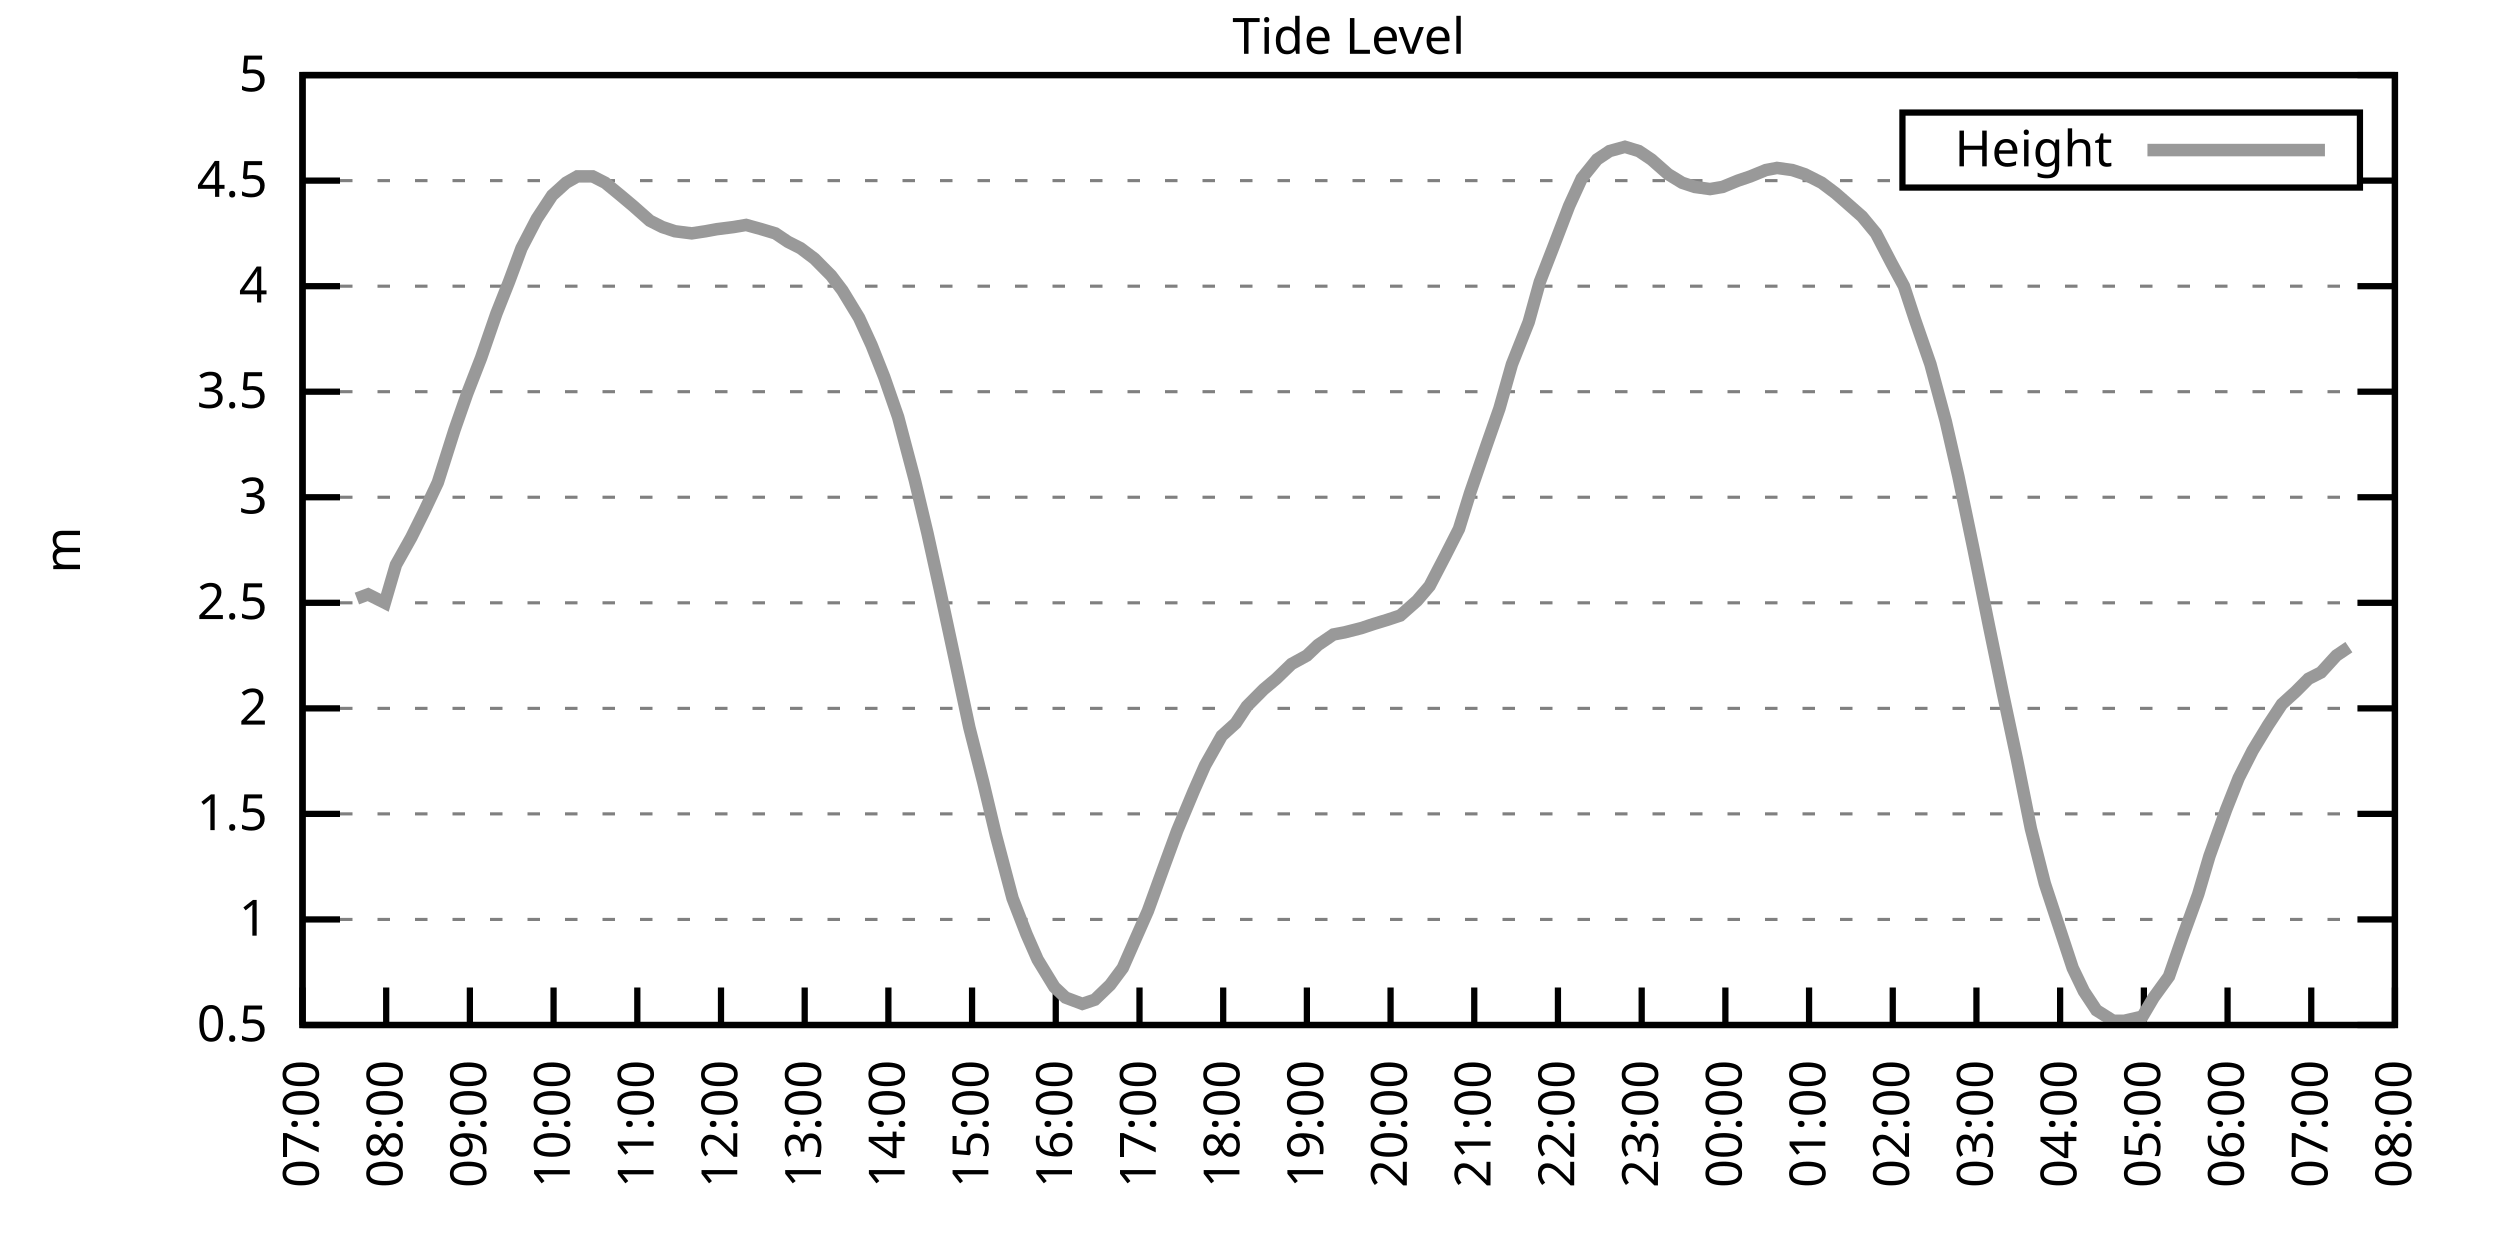
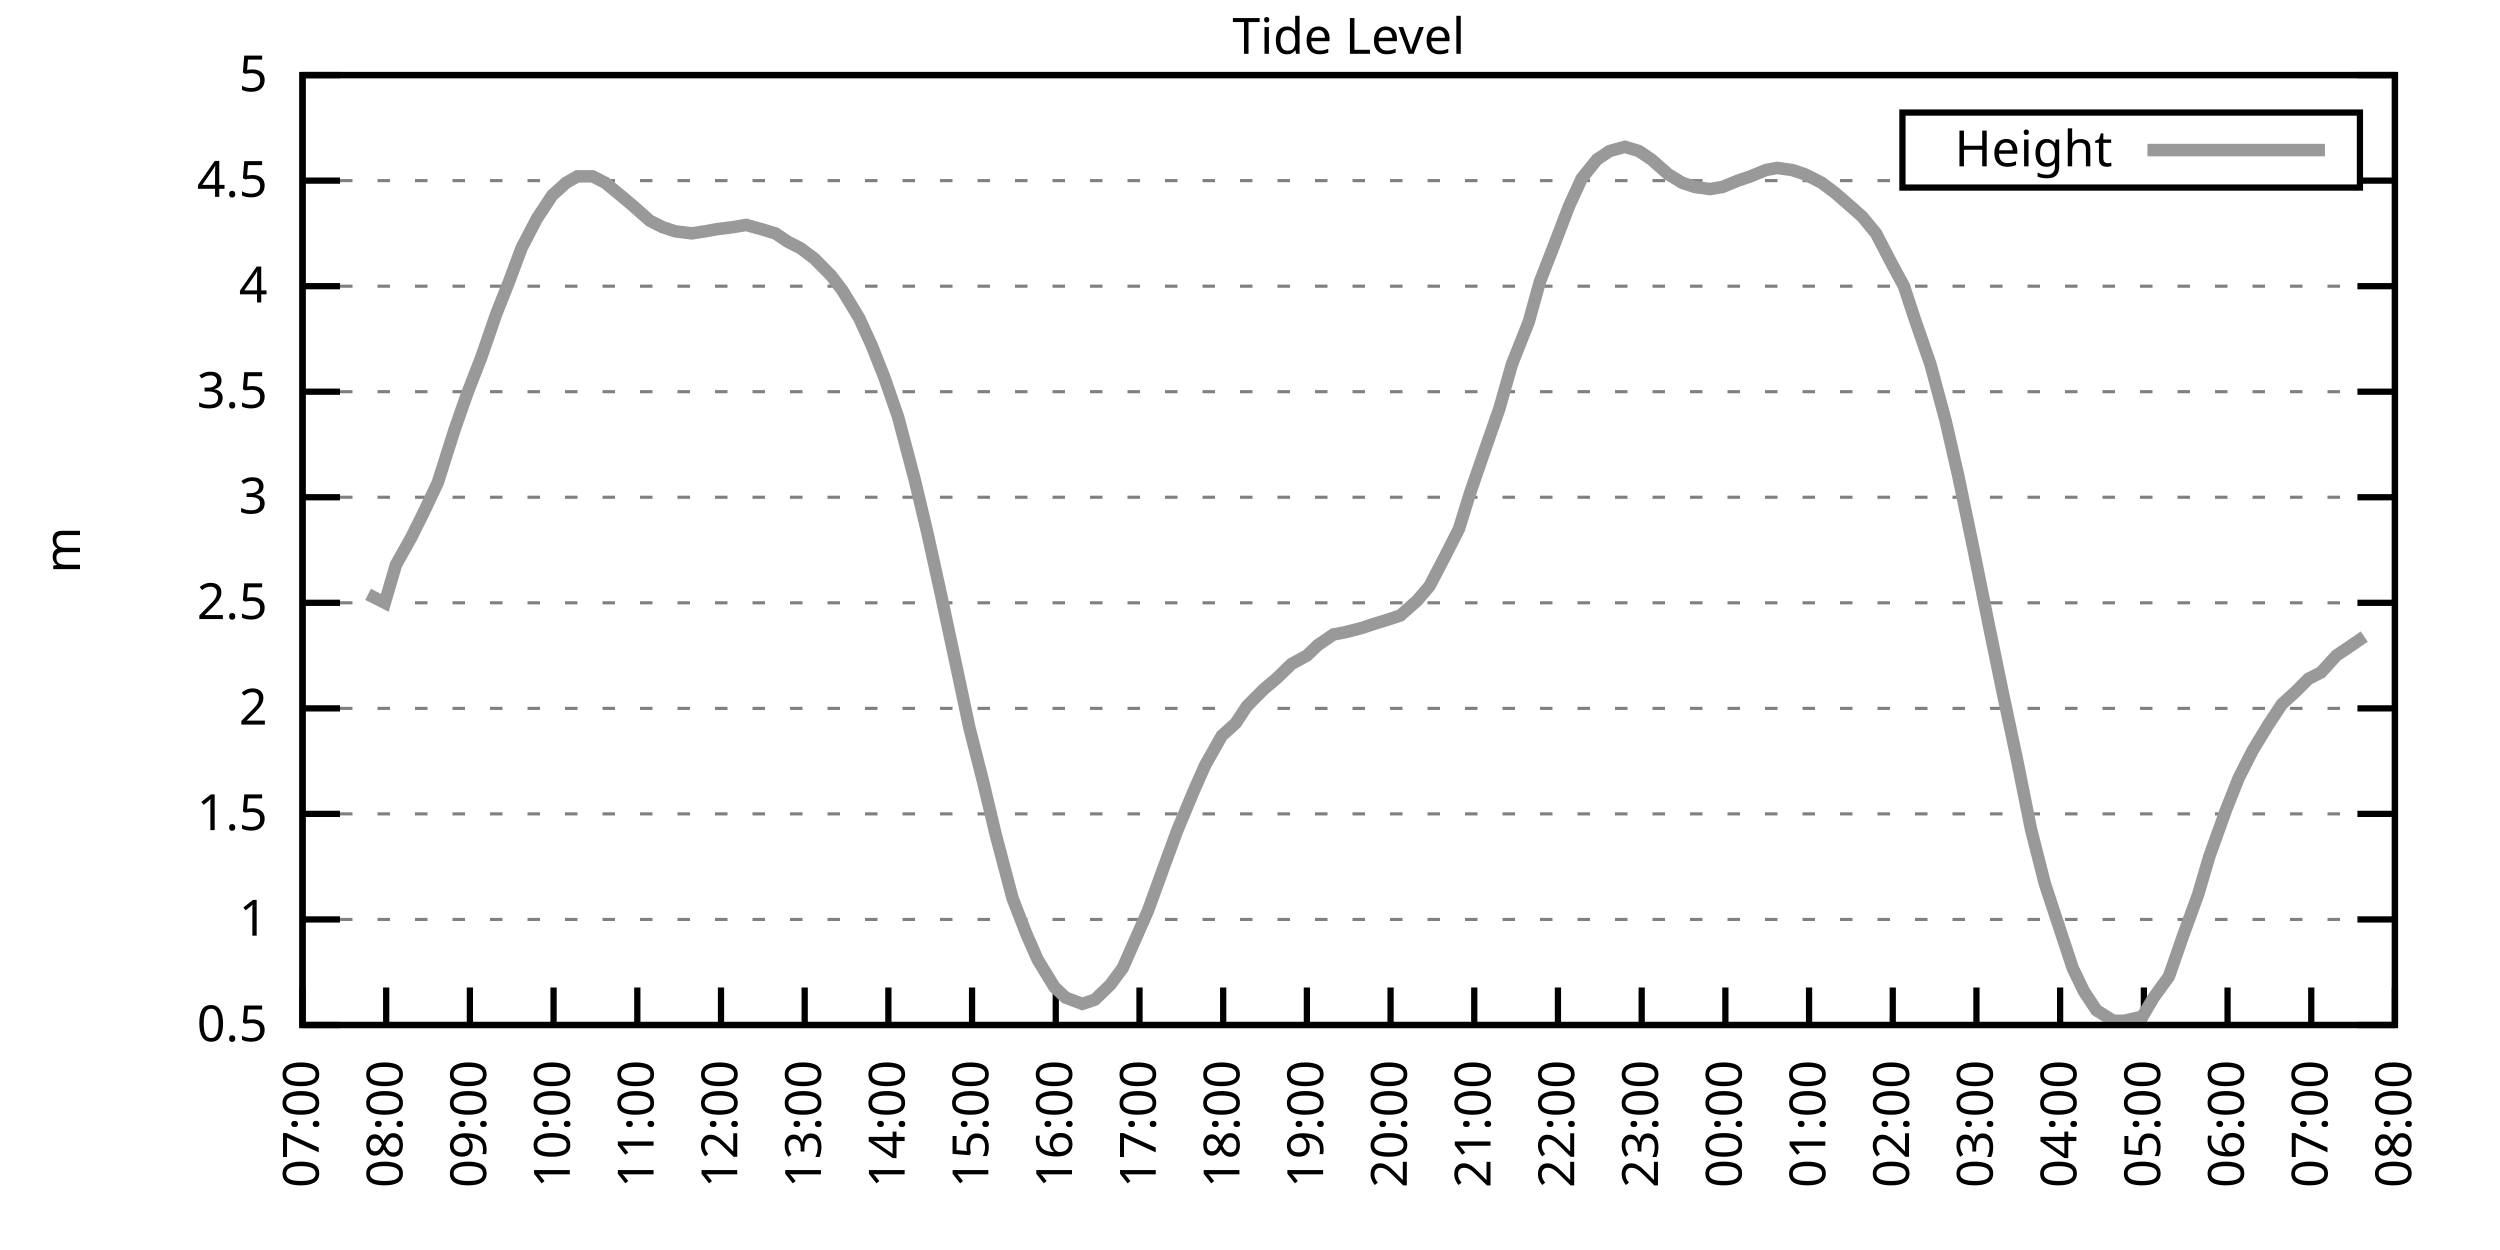
<svg xmlns="http://www.w3.org/2000/svg" xmlns:xlink="http://www.w3.org/1999/xlink" width="400" height="200" viewBox="0 0 400 200">
  <g id="gnuplot_canvas">
    <rect x="0" y="0" width="400" height="200" fill="none" />
    <defs>
      <circle id="gpDot" r="0.5" stroke-width="0.5" stroke="currentColor" />
      <path id="gpPt0" stroke-width="0.333" stroke="currentColor" d="M-1,0 h2 M0,-1 v2" />
      <path id="gpPt1" stroke-width="0.333" stroke="currentColor" d="M-1,-1 L1,1 M1,-1 L-1,1" />
      <path id="gpPt2" stroke-width="0.333" stroke="currentColor" d="M-1,0 L1,0 M0,-1 L0,1 M-1,-1 L1,1 M-1,1 L1,-1" />
      <rect id="gpPt3" stroke-width="0.333" stroke="currentColor" x="-1" y="-1" width="2" height="2" />
      <rect id="gpPt4" stroke-width="0.333" stroke="currentColor" fill="currentColor" x="-1" y="-1" width="2" height="2" />
      <circle id="gpPt5" stroke-width="0.333" stroke="currentColor" cx="0" cy="0" r="1" />
      <use xlink:href="#gpPt5" id="gpPt6" fill="currentColor" stroke="none" />
      <path id="gpPt7" stroke-width="0.333" stroke="currentColor" d="M0,-1.33 L-1.33,0.67 L1.33,0.67 z" />
      <use xlink:href="#gpPt7" id="gpPt8" fill="currentColor" stroke="none" />
      <use xlink:href="#gpPt7" id="gpPt9" stroke="currentColor" transform="rotate(180)" />
      <use xlink:href="#gpPt9" id="gpPt10" fill="currentColor" stroke="none" />
      <use xlink:href="#gpPt3" id="gpPt11" stroke="currentColor" transform="rotate(45)" />
      <use xlink:href="#gpPt11" id="gpPt12" fill="currentColor" stroke="none" />
      <path id="gpPt13" stroke-width="0.333" stroke="currentColor" d="M0,1.330 L1.265,0.411 L0.782,-1.067 L-0.782,-1.076 L-1.265,0.411 z" />
      <use xlink:href="#gpPt13" id="gpPt14" fill="currentColor" stroke="none" />
      <filter id="textbox" filterUnits="objectBoundingBox" x="0" y="0" height="1" width="1">
        <feFlood flood-color="white" flood-opacity="1" result="bgnd" />
        <feComposite in="SourceGraphic" in2="bgnd" operator="atop" />
      </filter>
      <filter id="greybox" filterUnits="objectBoundingBox" x="0" y="0" height="1" width="1">
        <feFlood flood-color="lightgrey" flood-opacity="1" result="grey" />
        <feComposite in="SourceGraphic" in2="grey" operator="atop" />
      </filter>
    </defs>
    <g fill="none" color="white" stroke="currentColor" stroke-width="1.00" stroke-linecap="butt" stroke-linejoin="miter">
</g>
    <g fill="none" color="black" stroke="currentColor" stroke-width="1.00" stroke-linecap="butt" stroke-linejoin="miter">
      <g stroke="none" shape-rendering="crispEdges">
        <polygon fill="rgb(255, 255, 255)" points="48.40,164.00 383.18,164.00 383.18,12.02 48.40,12.02 " />
      </g>
    </g>
    <g fill="none" color="black" stroke="currentColor" stroke-width="1.00" stroke-linecap="butt" stroke-linejoin="miter">
</g>
    <g fill="none" color="black" stroke="black" stroke-width="0.50" stroke-linecap="butt" stroke-linejoin="miter">
</g>
    <g fill="none" color="gray" stroke="currentColor" stroke-width="0.50" stroke-linecap="butt" stroke-linejoin="miter">
      <path stroke="gray" stroke-dasharray="2,4" class="gridline" d="M48.40,164.00 L383.19,164.00  " />
    </g>
    <g fill="none" color="gray" stroke="gray" stroke-width="1.00" stroke-linecap="butt" stroke-linejoin="miter">
</g>
    <g fill="none" color="black" stroke="currentColor" stroke-width="1.00" stroke-linecap="butt" stroke-linejoin="miter">
      <path stroke="black" d="M48.40,164.00 L54.40,164.00 M383.19,164.00 L377.19,164.00  " />
      <g transform="translate(42.80,166.60)" stroke="none" fill="black" font-family="Sans" font-size="8.00" text-anchor="end">
        <text>
          <tspan font-family="Sans"> 0.5</tspan>
        </text>
      </g>
    </g>
    <g fill="none" color="black" stroke="currentColor" stroke-width="1.00" stroke-linecap="butt" stroke-linejoin="miter">
</g>
    <g fill="none" color="black" stroke="black" stroke-width="0.50" stroke-linecap="butt" stroke-linejoin="miter">
</g>
    <g fill="none" color="gray" stroke="currentColor" stroke-width="0.50" stroke-linecap="butt" stroke-linejoin="miter">
      <path stroke="gray" stroke-dasharray="2,4" class="gridline" d="M48.40,147.11 L383.19,147.11  " />
    </g>
    <g fill="none" color="gray" stroke="gray" stroke-width="1.00" stroke-linecap="butt" stroke-linejoin="miter">
</g>
    <g fill="none" color="black" stroke="currentColor" stroke-width="1.00" stroke-linecap="butt" stroke-linejoin="miter">
      <path stroke="black" d="M48.40,147.11 L54.40,147.11 M383.19,147.11 L377.19,147.11  " />
      <g transform="translate(42.80,149.71)" stroke="none" fill="black" font-family="Sans" font-size="8.00" text-anchor="end">
        <text>
          <tspan font-family="Sans"> 1</tspan>
        </text>
      </g>
    </g>
    <g fill="none" color="black" stroke="currentColor" stroke-width="1.00" stroke-linecap="butt" stroke-linejoin="miter">
</g>
    <g fill="none" color="black" stroke="black" stroke-width="0.50" stroke-linecap="butt" stroke-linejoin="miter">
</g>
    <g fill="none" color="gray" stroke="currentColor" stroke-width="0.50" stroke-linecap="butt" stroke-linejoin="miter">
      <path stroke="gray" stroke-dasharray="2,4" class="gridline" d="M48.40,130.22 L383.19,130.22  " />
    </g>
    <g fill="none" color="gray" stroke="gray" stroke-width="1.00" stroke-linecap="butt" stroke-linejoin="miter">
</g>
    <g fill="none" color="black" stroke="currentColor" stroke-width="1.00" stroke-linecap="butt" stroke-linejoin="miter">
      <path stroke="black" d="M48.40,130.22 L54.40,130.22 M383.19,130.22 L377.19,130.22  " />
      <g transform="translate(42.80,132.82)" stroke="none" fill="black" font-family="Sans" font-size="8.00" text-anchor="end">
        <text>
          <tspan font-family="Sans"> 1.5</tspan>
        </text>
      </g>
    </g>
    <g fill="none" color="black" stroke="currentColor" stroke-width="1.00" stroke-linecap="butt" stroke-linejoin="miter">
</g>
    <g fill="none" color="black" stroke="black" stroke-width="0.50" stroke-linecap="butt" stroke-linejoin="miter">
</g>
    <g fill="none" color="gray" stroke="currentColor" stroke-width="0.50" stroke-linecap="butt" stroke-linejoin="miter">
      <path stroke="gray" stroke-dasharray="2,4" class="gridline" d="M48.40,113.34 L383.19,113.34  " />
    </g>
    <g fill="none" color="gray" stroke="gray" stroke-width="1.00" stroke-linecap="butt" stroke-linejoin="miter">
</g>
    <g fill="none" color="black" stroke="currentColor" stroke-width="1.00" stroke-linecap="butt" stroke-linejoin="miter">
      <path stroke="black" d="M48.40,113.34 L54.40,113.34 M383.19,113.34 L377.19,113.34  " />
      <g transform="translate(42.80,115.94)" stroke="none" fill="black" font-family="Sans" font-size="8.00" text-anchor="end">
        <text>
          <tspan font-family="Sans"> 2</tspan>
        </text>
      </g>
    </g>
    <g fill="none" color="black" stroke="currentColor" stroke-width="1.00" stroke-linecap="butt" stroke-linejoin="miter">
</g>
    <g fill="none" color="black" stroke="black" stroke-width="0.50" stroke-linecap="butt" stroke-linejoin="miter">
</g>
    <g fill="none" color="gray" stroke="currentColor" stroke-width="0.50" stroke-linecap="butt" stroke-linejoin="miter">
      <path stroke="gray" stroke-dasharray="2,4" class="gridline" d="M48.40,96.45 L383.19,96.45  " />
    </g>
    <g fill="none" color="gray" stroke="gray" stroke-width="1.00" stroke-linecap="butt" stroke-linejoin="miter">
</g>
    <g fill="none" color="black" stroke="currentColor" stroke-width="1.00" stroke-linecap="butt" stroke-linejoin="miter">
      <path stroke="black" d="M48.40,96.45 L54.40,96.45 M383.19,96.45 L377.19,96.45  " />
      <g transform="translate(42.80,99.05)" stroke="none" fill="black" font-family="Sans" font-size="8.00" text-anchor="end">
        <text>
          <tspan font-family="Sans"> 2.5</tspan>
        </text>
      </g>
    </g>
    <g fill="none" color="black" stroke="currentColor" stroke-width="1.00" stroke-linecap="butt" stroke-linejoin="miter">
</g>
    <g fill="none" color="black" stroke="black" stroke-width="0.50" stroke-linecap="butt" stroke-linejoin="miter">
</g>
    <g fill="none" color="gray" stroke="currentColor" stroke-width="0.50" stroke-linecap="butt" stroke-linejoin="miter">
      <path stroke="gray" stroke-dasharray="2,4" class="gridline" d="M48.40,79.56 L383.19,79.56  " />
    </g>
    <g fill="none" color="gray" stroke="gray" stroke-width="1.00" stroke-linecap="butt" stroke-linejoin="miter">
</g>
    <g fill="none" color="black" stroke="currentColor" stroke-width="1.00" stroke-linecap="butt" stroke-linejoin="miter">
      <path stroke="black" d="M48.40,79.56 L54.40,79.56 M383.19,79.56 L377.19,79.56  " />
      <g transform="translate(42.80,82.16)" stroke="none" fill="black" font-family="Sans" font-size="8.00" text-anchor="end">
        <text>
          <tspan font-family="Sans"> 3</tspan>
        </text>
      </g>
    </g>
    <g fill="none" color="black" stroke="currentColor" stroke-width="1.00" stroke-linecap="butt" stroke-linejoin="miter">
</g>
    <g fill="none" color="black" stroke="black" stroke-width="0.50" stroke-linecap="butt" stroke-linejoin="miter">
</g>
    <g fill="none" color="gray" stroke="currentColor" stroke-width="0.50" stroke-linecap="butt" stroke-linejoin="miter">
      <path stroke="gray" stroke-dasharray="2,4" class="gridline" d="M48.40,62.67 L383.19,62.67  " />
    </g>
    <g fill="none" color="gray" stroke="gray" stroke-width="1.00" stroke-linecap="butt" stroke-linejoin="miter">
</g>
    <g fill="none" color="black" stroke="currentColor" stroke-width="1.00" stroke-linecap="butt" stroke-linejoin="miter">
      <path stroke="black" d="M48.40,62.67 L54.40,62.67 M383.19,62.67 L377.19,62.67  " />
      <g transform="translate(42.80,65.27)" stroke="none" fill="black" font-family="Sans" font-size="8.00" text-anchor="end">
        <text>
          <tspan font-family="Sans"> 3.5</tspan>
        </text>
      </g>
    </g>
    <g fill="none" color="black" stroke="currentColor" stroke-width="1.00" stroke-linecap="butt" stroke-linejoin="miter">
</g>
    <g fill="none" color="black" stroke="black" stroke-width="0.50" stroke-linecap="butt" stroke-linejoin="miter">
</g>
    <g fill="none" color="gray" stroke="currentColor" stroke-width="0.50" stroke-linecap="butt" stroke-linejoin="miter">
      <path stroke="gray" stroke-dasharray="2,4" class="gridline" d="M48.40,45.79 L383.19,45.79  " />
    </g>
    <g fill="none" color="gray" stroke="gray" stroke-width="1.00" stroke-linecap="butt" stroke-linejoin="miter">
</g>
    <g fill="none" color="black" stroke="currentColor" stroke-width="1.00" stroke-linecap="butt" stroke-linejoin="miter">
      <path stroke="black" d="M48.40,45.79 L54.40,45.79 M383.19,45.79 L377.19,45.79  " />
      <g transform="translate(42.80,48.39)" stroke="none" fill="black" font-family="Sans" font-size="8.00" text-anchor="end">
        <text>
          <tspan font-family="Sans"> 4</tspan>
        </text>
      </g>
    </g>
    <g fill="none" color="black" stroke="currentColor" stroke-width="1.00" stroke-linecap="butt" stroke-linejoin="miter">
</g>
    <g fill="none" color="black" stroke="black" stroke-width="0.50" stroke-linecap="butt" stroke-linejoin="miter">
</g>
    <g fill="none" color="gray" stroke="currentColor" stroke-width="0.50" stroke-linecap="butt" stroke-linejoin="miter">
      <path stroke="gray" stroke-dasharray="2,4" class="gridline" d="M48.40,28.90 L304.39,28.90 M377.59,28.90 L383.19,28.90  " />
    </g>
    <g fill="none" color="gray" stroke="gray" stroke-width="1.00" stroke-linecap="butt" stroke-linejoin="miter">
</g>
    <g fill="none" color="black" stroke="currentColor" stroke-width="1.00" stroke-linecap="butt" stroke-linejoin="miter">
      <path stroke="black" d="M48.40,28.90 L54.40,28.90 M383.19,28.90 L377.19,28.90  " />
      <g transform="translate(42.80,31.50)" stroke="none" fill="black" font-family="Sans" font-size="8.00" text-anchor="end">
        <text>
          <tspan font-family="Sans"> 4.5</tspan>
        </text>
      </g>
    </g>
    <g fill="none" color="black" stroke="currentColor" stroke-width="1.00" stroke-linecap="butt" stroke-linejoin="miter">
</g>
    <g fill="none" color="black" stroke="black" stroke-width="0.50" stroke-linecap="butt" stroke-linejoin="miter">
</g>
    <g fill="none" color="gray" stroke="currentColor" stroke-width="0.50" stroke-linecap="butt" stroke-linejoin="miter">
      <path stroke="gray" stroke-dasharray="2,4" class="gridline" d="M48.40,12.01 L383.19,12.01  " />
    </g>
    <g fill="none" color="gray" stroke="gray" stroke-width="1.00" stroke-linecap="butt" stroke-linejoin="miter">
</g>
    <g fill="none" color="black" stroke="currentColor" stroke-width="1.00" stroke-linecap="butt" stroke-linejoin="miter">
      <path stroke="black" d="M48.40,12.01 L54.40,12.01 M383.19,12.01 L377.19,12.01  " />
      <g transform="translate(42.80,14.61)" stroke="none" fill="black" font-family="Sans" font-size="8.00" text-anchor="end">
        <text>
          <tspan font-family="Sans"> 5</tspan>
        </text>
      </g>
    </g>
    <g fill="none" color="black" stroke="currentColor" stroke-width="1.00" stroke-linecap="butt" stroke-linejoin="miter">
      <path stroke="black" d="M48.40,164.00 L48.40,158.00  " />
      <g transform="translate(51.00,169.60) rotate(270.00)" stroke="none" fill="black" font-family="Sans" font-size="8.00" text-anchor="end">
        <text>
          <tspan font-family="Sans">07:00</tspan>
        </text>
      </g>
    </g>
    <g fill="none" color="black" stroke="currentColor" stroke-width="1.00" stroke-linecap="butt" stroke-linejoin="miter">
      <path stroke="black" d="M61.79,164.00 L61.79,158.00  " />
      <g transform="translate(64.39,169.60) rotate(270.00)" stroke="none" fill="black" font-family="Sans" font-size="8.00" text-anchor="end">
        <text>
          <tspan font-family="Sans">08:00</tspan>
        </text>
      </g>
    </g>
    <g fill="none" color="black" stroke="currentColor" stroke-width="1.00" stroke-linecap="butt" stroke-linejoin="miter">
      <path stroke="black" d="M75.18,164.00 L75.18,158.00  " />
      <g transform="translate(77.78,169.60) rotate(270.00)" stroke="none" fill="black" font-family="Sans" font-size="8.00" text-anchor="end">
        <text>
          <tspan font-family="Sans">09:00</tspan>
        </text>
      </g>
    </g>
    <g fill="none" color="black" stroke="currentColor" stroke-width="1.00" stroke-linecap="butt" stroke-linejoin="miter">
      <path stroke="black" d="M88.57,164.00 L88.57,158.00  " />
      <g transform="translate(91.17,169.60) rotate(270.00)" stroke="none" fill="black" font-family="Sans" font-size="8.00" text-anchor="end">
        <text>
          <tspan font-family="Sans">10:00</tspan>
        </text>
      </g>
    </g>
    <g fill="none" color="black" stroke="currentColor" stroke-width="1.00" stroke-linecap="butt" stroke-linejoin="miter">
      <path stroke="black" d="M101.97,164.00 L101.97,158.00  " />
      <g transform="translate(104.57,169.60) rotate(270.00)" stroke="none" fill="black" font-family="Sans" font-size="8.00" text-anchor="end">
        <text>
          <tspan font-family="Sans">11:00</tspan>
        </text>
      </g>
    </g>
    <g fill="none" color="black" stroke="currentColor" stroke-width="1.00" stroke-linecap="butt" stroke-linejoin="miter">
      <path stroke="black" d="M115.36,164.00 L115.36,158.00  " />
      <g transform="translate(117.96,169.60) rotate(270.00)" stroke="none" fill="black" font-family="Sans" font-size="8.00" text-anchor="end">
        <text>
          <tspan font-family="Sans">12:00</tspan>
        </text>
      </g>
    </g>
    <g fill="none" color="black" stroke="currentColor" stroke-width="1.00" stroke-linecap="butt" stroke-linejoin="miter">
      <path stroke="black" d="M128.75,164.00 L128.75,158.00  " />
      <g transform="translate(131.35,169.60) rotate(270.00)" stroke="none" fill="black" font-family="Sans" font-size="8.00" text-anchor="end">
        <text>
          <tspan font-family="Sans">13:00</tspan>
        </text>
      </g>
    </g>
    <g fill="none" color="black" stroke="currentColor" stroke-width="1.00" stroke-linecap="butt" stroke-linejoin="miter">
      <path stroke="black" d="M142.14,164.00 L142.14,158.00  " />
      <g transform="translate(144.74,169.60) rotate(270.00)" stroke="none" fill="black" font-family="Sans" font-size="8.00" text-anchor="end">
        <text>
          <tspan font-family="Sans">14:00</tspan>
        </text>
      </g>
    </g>
    <g fill="none" color="black" stroke="currentColor" stroke-width="1.00" stroke-linecap="butt" stroke-linejoin="miter">
      <path stroke="black" d="M155.53,164.00 L155.53,158.00  " />
      <g transform="translate(158.13,169.60) rotate(270.00)" stroke="none" fill="black" font-family="Sans" font-size="8.00" text-anchor="end">
        <text>
          <tspan font-family="Sans">15:00</tspan>
        </text>
      </g>
    </g>
    <g fill="none" color="black" stroke="currentColor" stroke-width="1.00" stroke-linecap="butt" stroke-linejoin="miter">
      <path stroke="black" d="M168.92,164.00 L168.92,158.00  " />
      <g transform="translate(171.52,169.60) rotate(270.00)" stroke="none" fill="black" font-family="Sans" font-size="8.00" text-anchor="end">
        <text>
          <tspan font-family="Sans">16:00</tspan>
        </text>
      </g>
    </g>
    <g fill="none" color="black" stroke="currentColor" stroke-width="1.00" stroke-linecap="butt" stroke-linejoin="miter">
      <path stroke="black" d="M182.32,164.00 L182.32,158.00  " />
      <g transform="translate(184.92,169.60) rotate(270.00)" stroke="none" fill="black" font-family="Sans" font-size="8.00" text-anchor="end">
        <text>
          <tspan font-family="Sans">17:00</tspan>
        </text>
      </g>
    </g>
    <g fill="none" color="black" stroke="currentColor" stroke-width="1.00" stroke-linecap="butt" stroke-linejoin="miter">
      <path stroke="black" d="M195.71,164.00 L195.71,158.00  " />
      <g transform="translate(198.31,169.60) rotate(270.00)" stroke="none" fill="black" font-family="Sans" font-size="8.00" text-anchor="end">
        <text>
          <tspan font-family="Sans">18:00</tspan>
        </text>
      </g>
    </g>
    <g fill="none" color="black" stroke="currentColor" stroke-width="1.00" stroke-linecap="butt" stroke-linejoin="miter">
      <path stroke="black" d="M209.10,164.00 L209.10,158.00  " />
      <g transform="translate(211.70,169.60) rotate(270.00)" stroke="none" fill="black" font-family="Sans" font-size="8.00" text-anchor="end">
        <text>
          <tspan font-family="Sans">19:00</tspan>
        </text>
      </g>
    </g>
    <g fill="none" color="black" stroke="currentColor" stroke-width="1.00" stroke-linecap="butt" stroke-linejoin="miter">
      <path stroke="black" d="M222.49,164.00 L222.49,158.00  " />
      <g transform="translate(225.09,169.60) rotate(270.00)" stroke="none" fill="black" font-family="Sans" font-size="8.00" text-anchor="end">
        <text>
          <tspan font-family="Sans">20:00</tspan>
        </text>
      </g>
    </g>
    <g fill="none" color="black" stroke="currentColor" stroke-width="1.00" stroke-linecap="butt" stroke-linejoin="miter">
      <path stroke="black" d="M235.88,164.00 L235.88,158.00  " />
      <g transform="translate(238.48,169.60) rotate(270.00)" stroke="none" fill="black" font-family="Sans" font-size="8.00" text-anchor="end">
        <text>
          <tspan font-family="Sans">21:00</tspan>
        </text>
      </g>
    </g>
    <g fill="none" color="black" stroke="currentColor" stroke-width="1.00" stroke-linecap="butt" stroke-linejoin="miter">
      <path stroke="black" d="M249.27,164.00 L249.27,158.00  " />
      <g transform="translate(251.87,169.60) rotate(270.00)" stroke="none" fill="black" font-family="Sans" font-size="8.00" text-anchor="end">
        <text>
          <tspan font-family="Sans">22:00</tspan>
        </text>
      </g>
    </g>
    <g fill="none" color="black" stroke="currentColor" stroke-width="1.00" stroke-linecap="butt" stroke-linejoin="miter">
      <path stroke="black" d="M262.67,164.00 L262.67,158.00  " />
      <g transform="translate(265.27,169.60) rotate(270.00)" stroke="none" fill="black" font-family="Sans" font-size="8.00" text-anchor="end">
        <text>
          <tspan font-family="Sans">23:00</tspan>
        </text>
      </g>
    </g>
    <g fill="none" color="black" stroke="currentColor" stroke-width="1.00" stroke-linecap="butt" stroke-linejoin="miter">
      <path stroke="black" d="M276.06,164.00 L276.06,158.00  " />
      <g transform="translate(278.66,169.60) rotate(270.00)" stroke="none" fill="black" font-family="Sans" font-size="8.00" text-anchor="end">
        <text>
          <tspan font-family="Sans">00:00</tspan>
        </text>
      </g>
    </g>
    <g fill="none" color="black" stroke="currentColor" stroke-width="1.00" stroke-linecap="butt" stroke-linejoin="miter">
      <path stroke="black" d="M289.45,164.00 L289.45,158.00  " />
      <g transform="translate(292.05,169.60) rotate(270.00)" stroke="none" fill="black" font-family="Sans" font-size="8.00" text-anchor="end">
        <text>
          <tspan font-family="Sans">01:00</tspan>
        </text>
      </g>
    </g>
    <g fill="none" color="black" stroke="currentColor" stroke-width="1.00" stroke-linecap="butt" stroke-linejoin="miter">
      <path stroke="black" d="M302.84,164.00 L302.84,158.00  " />
      <g transform="translate(305.44,169.60) rotate(270.00)" stroke="none" fill="black" font-family="Sans" font-size="8.00" text-anchor="end">
        <text>
          <tspan font-family="Sans">02:00</tspan>
        </text>
      </g>
    </g>
    <g fill="none" color="black" stroke="currentColor" stroke-width="1.00" stroke-linecap="butt" stroke-linejoin="miter">
      <path stroke="black" d="M316.23,164.00 L316.23,158.00  " />
      <g transform="translate(318.83,169.60) rotate(270.00)" stroke="none" fill="black" font-family="Sans" font-size="8.00" text-anchor="end">
        <text>
          <tspan font-family="Sans">03:00</tspan>
        </text>
      </g>
    </g>
    <g fill="none" color="black" stroke="currentColor" stroke-width="1.00" stroke-linecap="butt" stroke-linejoin="miter">
      <path stroke="black" d="M329.62,164.00 L329.62,158.00  " />
      <g transform="translate(332.22,169.60) rotate(270.00)" stroke="none" fill="black" font-family="Sans" font-size="8.00" text-anchor="end">
        <text>
          <tspan font-family="Sans">04:00</tspan>
        </text>
      </g>
    </g>
    <g fill="none" color="black" stroke="currentColor" stroke-width="1.00" stroke-linecap="butt" stroke-linejoin="miter">
      <path stroke="black" d="M343.02,164.00 L343.02,158.00  " />
      <g transform="translate(345.62,169.60) rotate(270.00)" stroke="none" fill="black" font-family="Sans" font-size="8.00" text-anchor="end">
        <text>
          <tspan font-family="Sans">05:00</tspan>
        </text>
      </g>
    </g>
    <g fill="none" color="black" stroke="currentColor" stroke-width="1.00" stroke-linecap="butt" stroke-linejoin="miter">
      <path stroke="black" d="M356.41,164.00 L356.41,158.00  " />
      <g transform="translate(359.01,169.60) rotate(270.00)" stroke="none" fill="black" font-family="Sans" font-size="8.00" text-anchor="end">
        <text>
          <tspan font-family="Sans">06:00</tspan>
        </text>
      </g>
    </g>
    <g fill="none" color="black" stroke="currentColor" stroke-width="1.00" stroke-linecap="butt" stroke-linejoin="miter">
      <path stroke="black" d="M369.80,164.00 L369.80,158.00  " />
      <g transform="translate(372.40,169.60) rotate(270.00)" stroke="none" fill="black" font-family="Sans" font-size="8.00" text-anchor="end">
        <text>
          <tspan font-family="Sans">07:00</tspan>
        </text>
      </g>
    </g>
    <g fill="none" color="black" stroke="currentColor" stroke-width="1.00" stroke-linecap="butt" stroke-linejoin="miter">
      <path stroke="black" d="M383.19,164.00 L383.19,158.00  " />
      <g transform="translate(385.79,169.60) rotate(270.00)" stroke="none" fill="black" font-family="Sans" font-size="8.00" text-anchor="end">
        <text>
          <tspan font-family="Sans">08:00</tspan>
        </text>
      </g>
    </g>
    <g fill="none" color="black" stroke="currentColor" stroke-width="1.00" stroke-linecap="butt" stroke-linejoin="miter">
</g>
    <g fill="none" color="black" stroke="currentColor" stroke-width="1.00" stroke-linecap="butt" stroke-linejoin="miter">
      <path stroke="black" d="M48.40,12.01 L48.40,164.00 L383.19,164.00 L383.19,12.01 L48.40,12.01 Z  " />
    </g>
    <g fill="none" color="black" stroke="currentColor" stroke-width="1.00" stroke-linecap="butt" stroke-linejoin="miter">
</g>
    <g fill="none" color="black" stroke="currentColor" stroke-width="1.00" stroke-linecap="butt" stroke-linejoin="miter">
      <path stroke="black" d="M304.39,30.01 L304.39,18.01 L377.59,18.01 L377.59,30.01 L304.39,30.01 Z  " />
    </g>
    <g id="Tide_level_plot_1">
      <g fill="none" color="white" stroke="black" stroke-width="2.00" stroke-linecap="butt" stroke-linejoin="miter">
</g>
      <g fill="none" color="black" stroke="currentColor" stroke-width="2.00" stroke-linecap="butt" stroke-linejoin="miter">
        <g transform="translate(337.99,26.61)" stroke="none" fill="black" font-family="Sans" font-size="8.00" text-anchor="end">
          <text>
            <tspan font-family="Sans">Height</tspan>
          </text>
        </g>
      </g>
      <g fill="none" color="black" stroke="currentColor" stroke-width="2.00" stroke-linecap="butt" stroke-linejoin="miter">
-         <path stroke="rgb(153, 153, 153)" d="M343.59,24.01 L371.99,24.01 M57.10,95.77 L58.89,95.10 L61.57,96.45 L63.35,90.37 L65.81,85.98 L67.82,81.93   L70.05,77.20 L72.73,68.75 L74.74,63.01 L76.97,57.27 L79.42,50.18 L81.43,45.11 L83.44,39.71 L85.90,34.98   L88.35,31.26 L90.58,29.24 L92.37,28.22 L94.82,28.22 L96.83,29.24 L99.29,31.26 L101.30,32.95 L103.98,35.32   L105.98,36.33 L107.99,37.00 L110.67,37.34 L112.90,37.00 L114.69,36.67 L117.37,36.33 L119.38,35.99 L121.83,36.67   L124.06,37.34 L126.07,38.69 L128.08,39.71 L130.31,41.39 L132.99,44.10 L134.78,46.46 L137.45,50.85 L139.46,55.24   L141.47,60.31 L143.70,66.73 L146.38,76.86 L148.39,85.30 L150.40,94.42 L153.08,106.92 L155.09,116.38 L157.32,125.16   L159.33,133.60 L162.01,143.73 L164.24,149.48 L166.02,153.53 L168.70,157.92 L170.49,159.61 L173.17,160.62 L175.17,159.95   L177.63,157.58 L179.64,154.88 L181.87,149.81 L183.66,145.76 L186.11,139.01 L188.34,132.93 L191.02,126.51 L192.81,122.46   L195.48,117.73 L197.72,115.70 L199.50,113.00 L202.18,110.30 L204.19,108.61 L206.64,106.24 L209.10,104.89 L210.88,103.20   L213.34,101.52 L215.13,101.18 L217.80,100.50 L219.81,99.83 L222.04,99.15 L224.05,98.48 L226.73,96.11 L228.74,93.75   L231.20,89.02 L233.43,84.63 L235.21,78.89 L237.89,71.12 L239.90,65.38 L241.91,58.28 L244.59,51.53 L246.37,45.11   L248.60,39.37 L251.06,32.95 L253.07,28.56 L255.52,25.52 L257.53,24.17 L259.99,23.49 L262.22,24.17 L264.23,25.52   L266.91,27.88 L269.14,29.24 L271.15,29.91 L273.60,30.25 L275.61,29.91 L278.07,28.90 L280.07,28.22 L282.53,27.21   L284.32,26.87 L286.77,27.21 L288.78,27.88 L291.46,29.24 L293.69,30.92 L295.25,32.28 L297.93,34.64 L300.16,37.34   L302.62,42.07 L304.63,45.79 L306.41,51.19 L308.87,58.28 L311.32,67.40 L313.33,76.18 L315.79,88.00 L318.24,100.16   L320.47,110.97 L322.70,121.44 L324.94,132.59 L327.17,141.37 L329.40,148.13 L331.63,154.88 L333.42,158.60 L335.43,161.64   L338.10,163.32 L339.89,163.32 L342.79,162.65 L344.58,159.61 L347.03,156.23 L349.26,149.81 L351.72,143.06 L353.51,136.98   L356.18,129.55 L358.19,124.48 L360.42,120.09 L362.88,116.04 L365.11,112.66 L367.34,110.63 L369.35,108.61 L371.36,107.59   L373.82,104.89 L375.82,103.54  " />
+         <path stroke="rgb(153, 153, 153)" d="M343.59,24.01 L371.99,24.01 M58.89,95.10 L61.57,96.45 L63.35,90.37 L65.81,85.98 L67.82,81.93 L70.05,77.20   L72.73,68.75 L74.74,63.01 L76.97,57.27 L79.42,50.18 L81.43,45.11 L83.44,39.71 L85.90,34.98 L88.35,31.26   L90.58,29.24 L92.37,28.22 L94.82,28.22 L96.83,29.24 L99.29,31.26 L101.30,32.95 L103.98,35.32 L105.98,36.33   L107.99,37.00 L110.67,37.34 L112.90,37.00 L114.69,36.67 L117.37,36.33 L119.38,35.99 L121.83,36.67 L124.06,37.34   L126.07,38.69 L128.08,39.71 L130.31,41.39 L132.99,44.10 L134.78,46.46 L137.45,50.85 L139.46,55.24 L141.47,60.31   L143.70,66.73 L146.38,76.86 L148.39,85.30 L150.40,94.42 L153.08,106.92 L155.09,116.38 L157.32,125.16 L159.33,133.60   L162.01,143.73 L164.24,149.48 L166.02,153.53 L168.70,157.92 L170.49,159.61 L173.17,160.62 L175.17,159.95 L177.63,157.58   L179.64,154.88 L181.87,149.81 L183.66,145.76 L186.11,139.01 L188.34,132.93 L191.02,126.51 L192.81,122.46 L195.48,117.73   L197.72,115.70 L199.50,113.00 L202.18,110.30 L204.19,108.61 L206.64,106.24 L209.10,104.89 L210.88,103.20 L213.34,101.52   L215.13,101.18 L217.80,100.50 L219.81,99.83 L222.04,99.15 L224.05,98.48 L226.73,96.11 L228.74,93.75 L231.20,89.02   L233.43,84.63 L235.21,78.89 L237.89,71.12 L239.90,65.38 L241.91,58.28 L244.59,51.53 L246.37,45.11 L248.60,39.37   L251.06,32.95 L253.07,28.56 L255.52,25.52 L257.53,24.17 L259.99,23.49 L262.22,24.17 L264.23,25.52 L266.91,27.88   L269.14,29.24 L271.15,29.91 L273.60,30.25 L275.61,29.91 L278.07,28.90 L280.07,28.22 L282.53,27.21 L284.32,26.87   L286.77,27.21 L288.78,27.88 L291.46,29.24 L293.69,30.92 L295.25,32.28 L297.93,34.64 L300.16,37.34 L302.62,42.07   L304.63,45.79 L306.41,51.19 L308.87,58.28 L311.32,67.40 L313.33,76.18 L315.79,88.00 L318.24,100.16 L320.47,110.97   L322.70,121.44 L324.94,132.59 L327.17,141.37 L329.40,148.13 L331.63,154.88 L333.42,158.60 L335.43,161.64 L338.10,163.32   L339.89,163.32 L342.79,162.65 L344.58,159.61 L347.03,156.23 L349.26,149.81 L351.72,143.06 L353.51,136.98 L356.18,129.55   L358.19,124.48 L360.42,120.09 L362.88,116.04 L365.11,112.66 L367.34,110.63 L369.35,108.61 L371.36,107.59 L373.82,104.89   L375.82,103.54 L378.28,101.85  " />
      </g>
    </g>
    <g fill="none" color="black" stroke="currentColor" stroke-width="2.00" stroke-linecap="butt" stroke-linejoin="miter">
</g>
    <g fill="none" color="black" stroke="black" stroke-width="1.00" stroke-linecap="butt" stroke-linejoin="miter">
</g>
    <g fill="none" color="black" stroke="currentColor" stroke-width="1.00" stroke-linecap="butt" stroke-linejoin="miter">
      <path stroke="black" d="M48.40,12.01 L48.40,164.00 L383.19,164.00 L383.19,12.01 L48.40,12.01 Z  " />
      <g transform="translate(12.80,88.01) rotate(270.00)" stroke="none" fill="black" font-family="Sans" font-size="8.00" text-anchor="middle">
        <text>
          <tspan font-family="Sans">m</tspan>
        </text>
      </g>
    </g>
    <g fill="none" color="black" stroke="currentColor" stroke-width="1.00" stroke-linecap="butt" stroke-linejoin="miter">
</g>
    <g fill="none" color="black" stroke="currentColor" stroke-width="1.00" stroke-linecap="butt" stroke-linejoin="miter">
      <g transform="translate(215.79,8.61)" stroke="none" fill="black" font-family="Sans" font-size="8.00" text-anchor="middle">
        <text>
          <tspan font-family="Sans">Tide Level</tspan>
        </text>
      </g>
    </g>
    <g fill="none" color="black" stroke="currentColor" stroke-width="1.00" stroke-linecap="butt" stroke-linejoin="miter">
</g>
  </g>
</svg>
